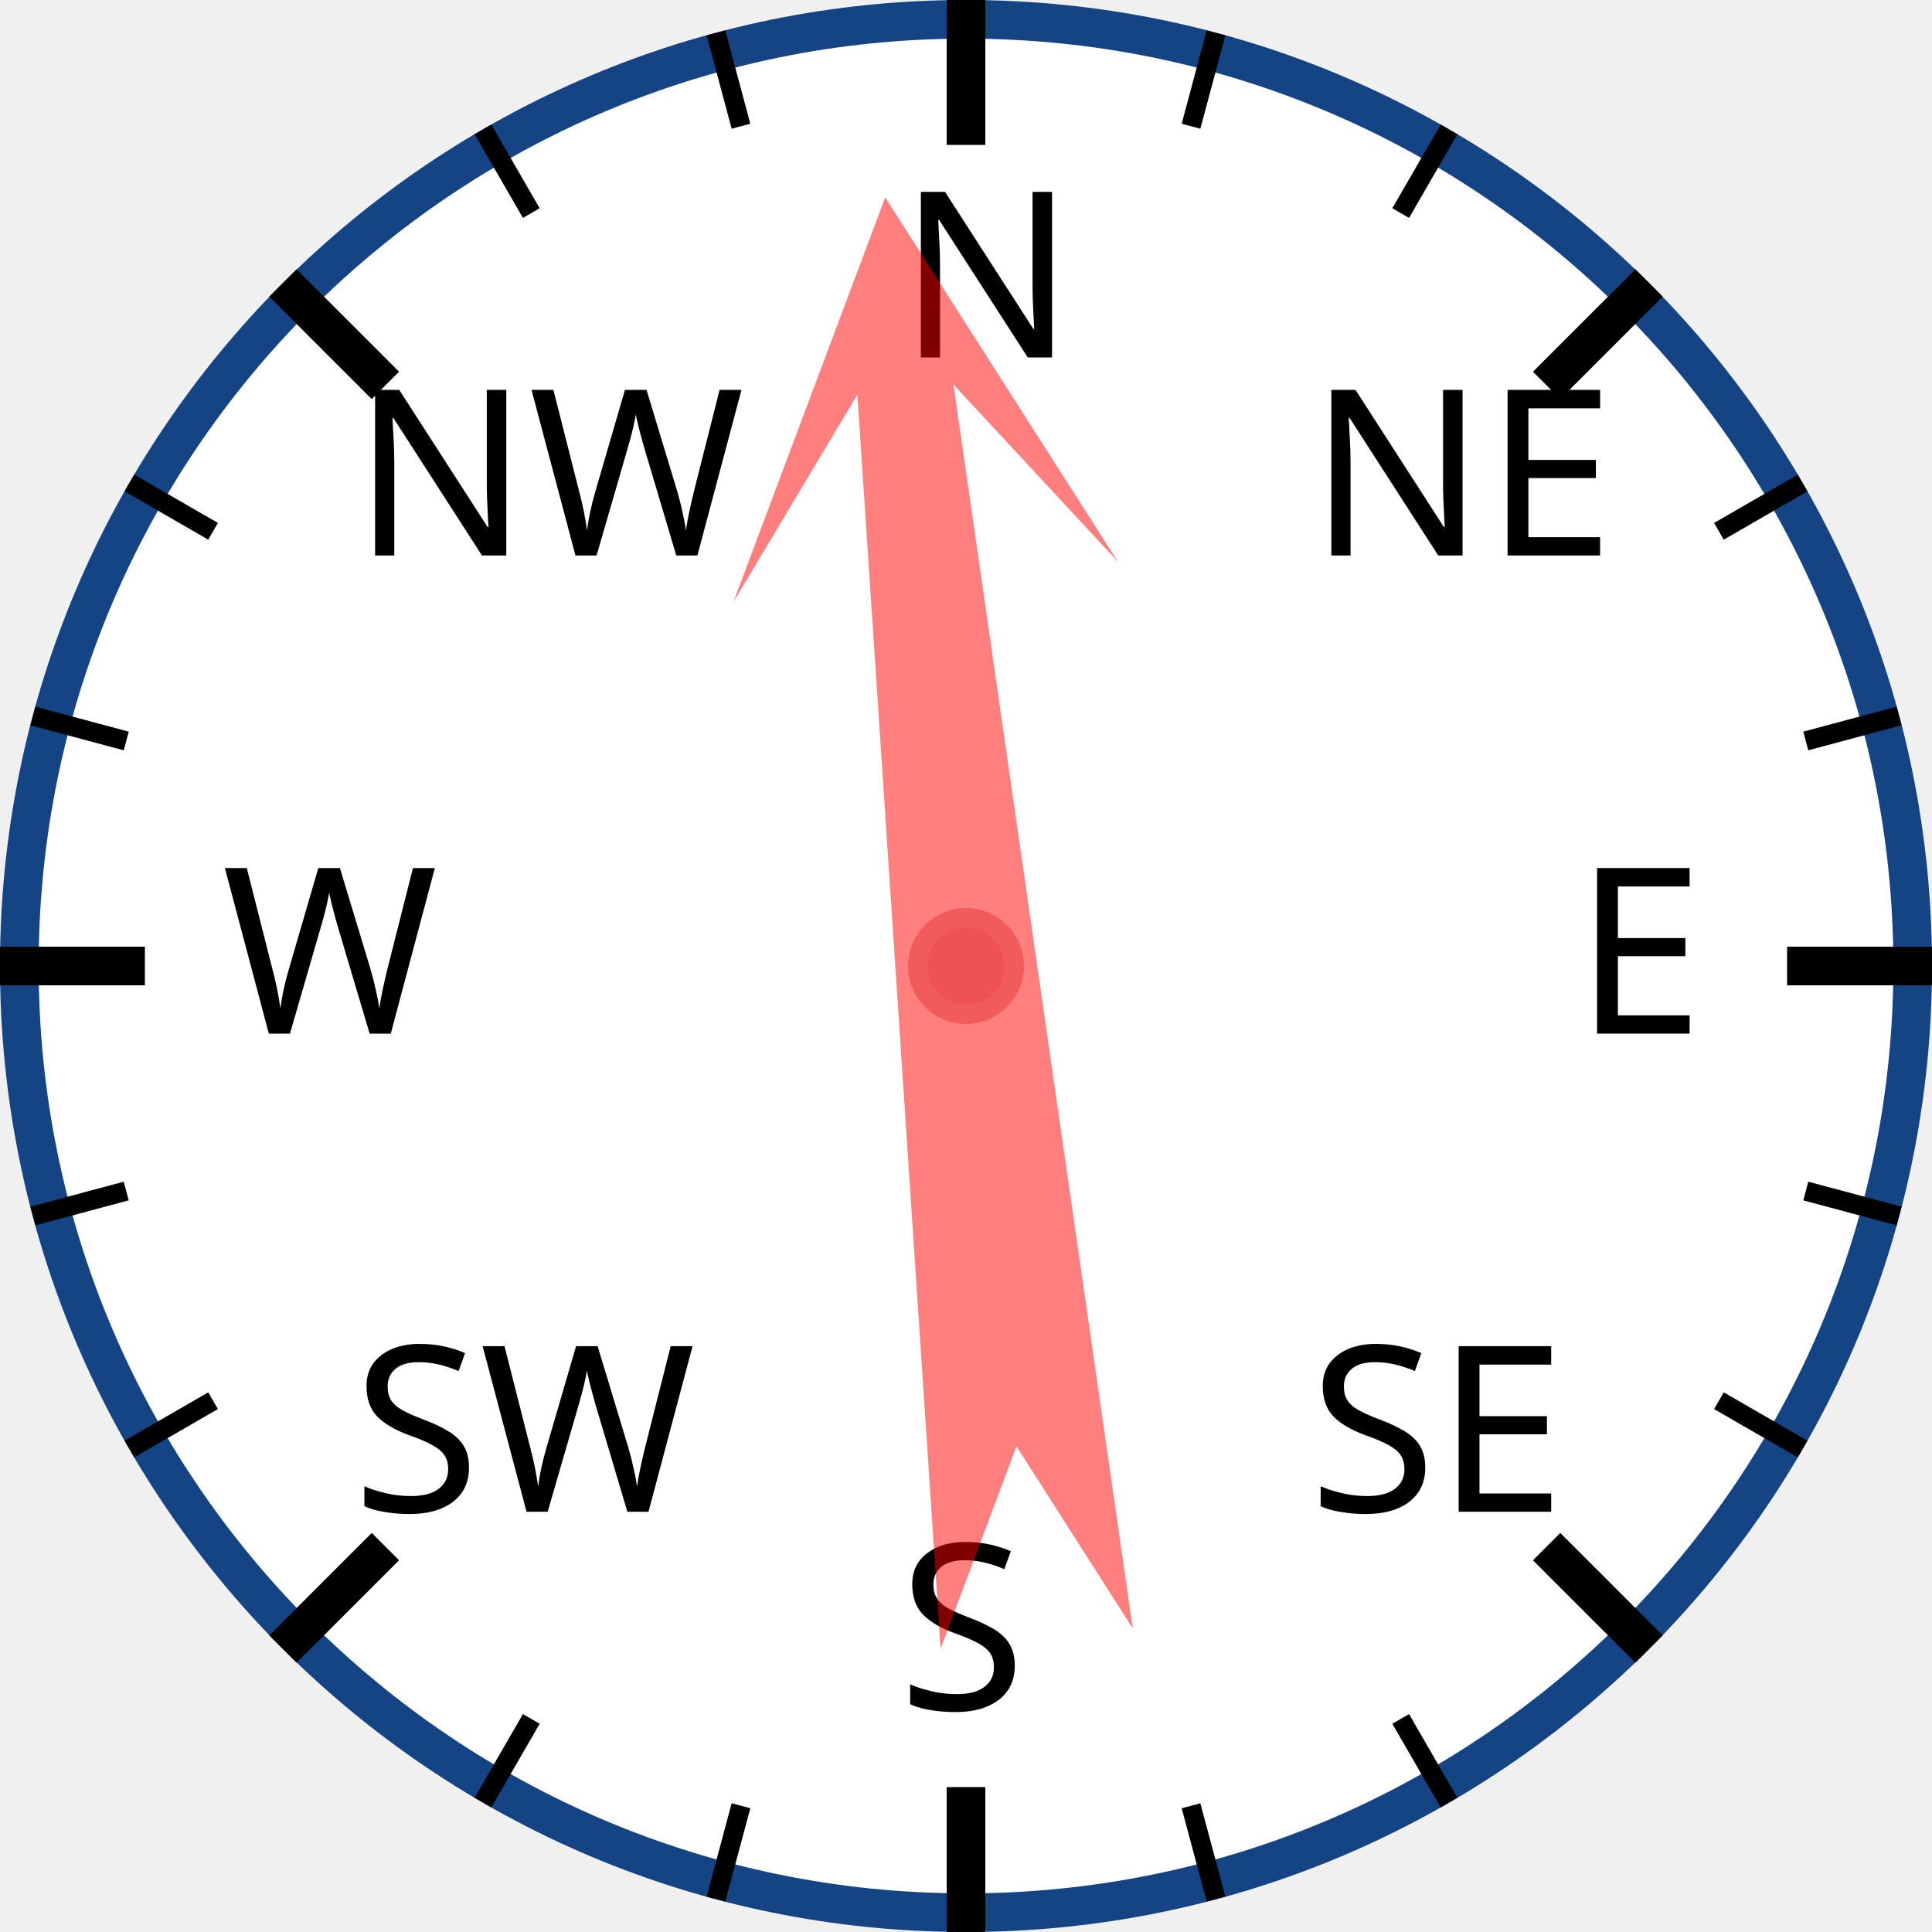
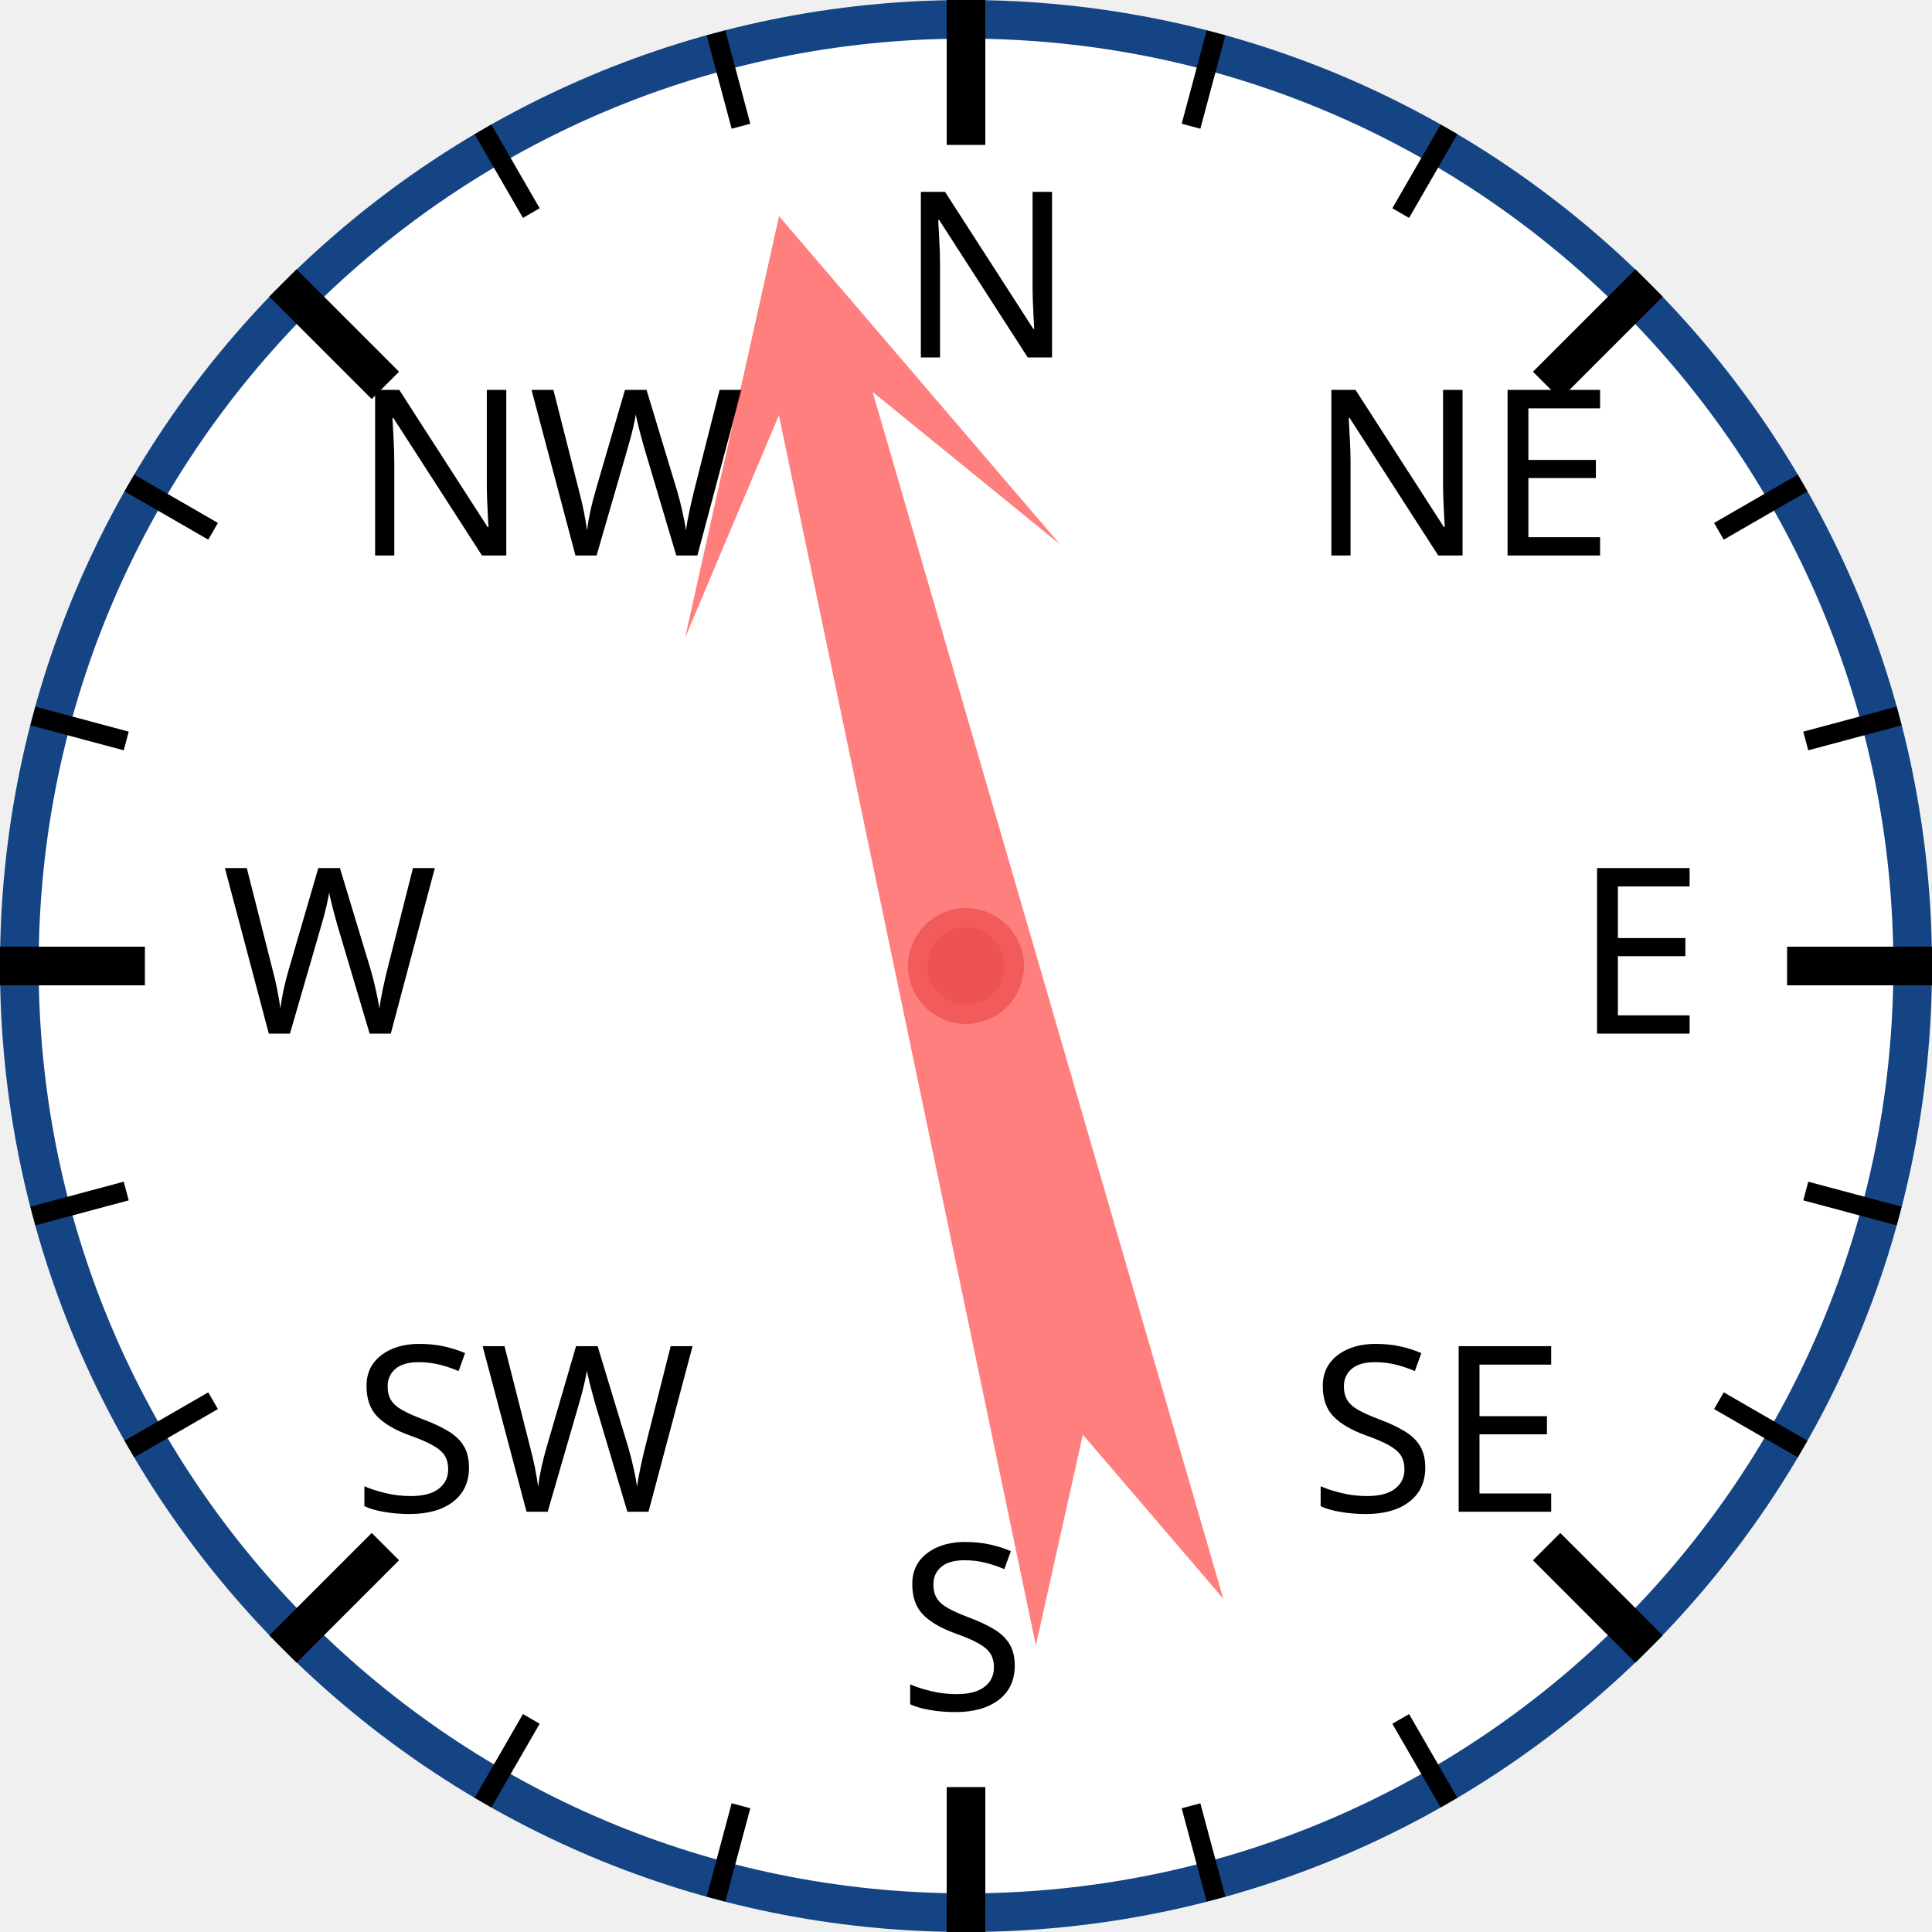
<svg xmlns="http://www.w3.org/2000/svg" width="120px" height="120px" viewBox="0 0 200 200">
  <circle cx="100" cy="100" r="98" style="fill: white; stroke: #154485; stroke-width: 4;" />
  <text x="93.0" y="37.0" style="font-family: sans-serif; font-size: 18pt;">N</text>
  <line x1="100.0" y1="0.0" x2="100.0" y2="15.0" style="stroke: black; stroke-width: 4;" />
  <line x1="74.118" y1="3.407" x2="76.706" y2="13.067" style="stroke: black; stroke-width: 2;" />
  <line x1="50" y1="13.397" x2="55" y2="22.058" style="stroke: black; stroke-width: 2;" />
  <text x="36.503" y="57.503" style="font-family: sans-serif; font-size: 18pt;">NW</text>
  <line x1="29.289" y1="29.289" x2="39.896" y2="39.896" style="stroke: black; stroke-width: 4;" />
  <line x1="13.397" y1="50" x2="22.058" y2="55" style="stroke: black; stroke-width: 2;" />
  <line x1="3.407" y1="74.118" x2="13.067" y2="76.706" style="stroke: black; stroke-width: 2;" />
  <text x="23.0" y="107.0" style="font-family: sans-serif; font-size: 18pt;">W</text>
  <line x1="0.0" y1="100.0" x2="15.0" y2="100.0" style="stroke: black; stroke-width: 4;" />
  <line x1="3.407" y1="125.882" x2="13.067" y2="123.294" style="stroke: black; stroke-width: 2;" />
  <line x1="13.397" y1="150" x2="22.058" y2="145" style="stroke: black; stroke-width: 2;" />
  <text x="36.503" y="156.497" style="font-family: sans-serif; font-size: 18pt;">SW</text>
  <line x1="29.289" y1="170.711" x2="39.896" y2="160.104" style="stroke: black; stroke-width: 4;" />
  <line x1="50" y1="186.603" x2="55" y2="177.942" style="stroke: black; stroke-width: 2;" />
  <line x1="74.118" y1="196.593" x2="76.706" y2="186.933" style="stroke: black; stroke-width: 2;" />
  <text x="93" y="177.0" style="font-family: sans-serif; font-size: 18pt;">S</text>
  <line x1="100" y1="200.0" x2="100" y2="185.0" style="stroke: black; stroke-width: 4;" />
  <line x1="125.882" y1="196.593" x2="123.294" y2="186.933" style="stroke: black; stroke-width: 2;" />
  <line x1="150.0" y1="186.603" x2="145.0" y2="177.942" style="stroke: black; stroke-width: 2;" />
  <text x="135.497" y="156.497" style="font-family: sans-serif; font-size: 18pt;">SE</text>
  <line x1="170.711" y1="170.711" x2="160.104" y2="160.104" style="stroke: black; stroke-width: 4;" />
  <line x1="186.603" y1="150" x2="177.942" y2="145" style="stroke: black; stroke-width: 2;" />
  <line x1="196.593" y1="125.882" x2="186.933" y2="123.294" style="stroke: black; stroke-width: 2;" />
  <text x="163.0" y="107" style="font-family: sans-serif; font-size: 18pt;">E</text>
  <line x1="200.0" y1="100" x2="185.0" y2="100" style="stroke: black; stroke-width: 4;" />
  <line x1="196.593" y1="74.118" x2="186.933" y2="76.706" style="stroke: black; stroke-width: 2;" />
  <line x1="186.603" y1="50" x2="177.942" y2="55" style="stroke: black; stroke-width: 2;" />
  <text x="135.497" y="57.503" style="font-family: sans-serif; font-size: 18pt;">NE</text>
  <line x1="170.711" y1="29.289" x2="160.104" y2="39.896" style="stroke: black; stroke-width: 4;" />
  <line x1="150" y1="13.397" x2="145" y2="22.058" style="stroke: black; stroke-width: 2;" />
  <line x1="125.882" y1="3.407" x2="123.294" y2="13.067" style="stroke: black; stroke-width: 2;" />
-   <polygon points="100 20 120 60 105 40 110 170 100 150 90 170 95 40 80 60" style="fill: red; fill-opacity: 0.5;" transform="rotate(354,100,100)" />
+   <polygon points="100 20 120 60 105 40 110 170 100 150 90 170 95 40 80 60" style="fill: red; fill-opacity: 0.5;" transform="rotate(346,100,100)" />
  <circle cx="100" cy="100" r="5" style="fill: #EE5252; stroke: #F25B5B; stroke-width: 2;" />
</svg>
